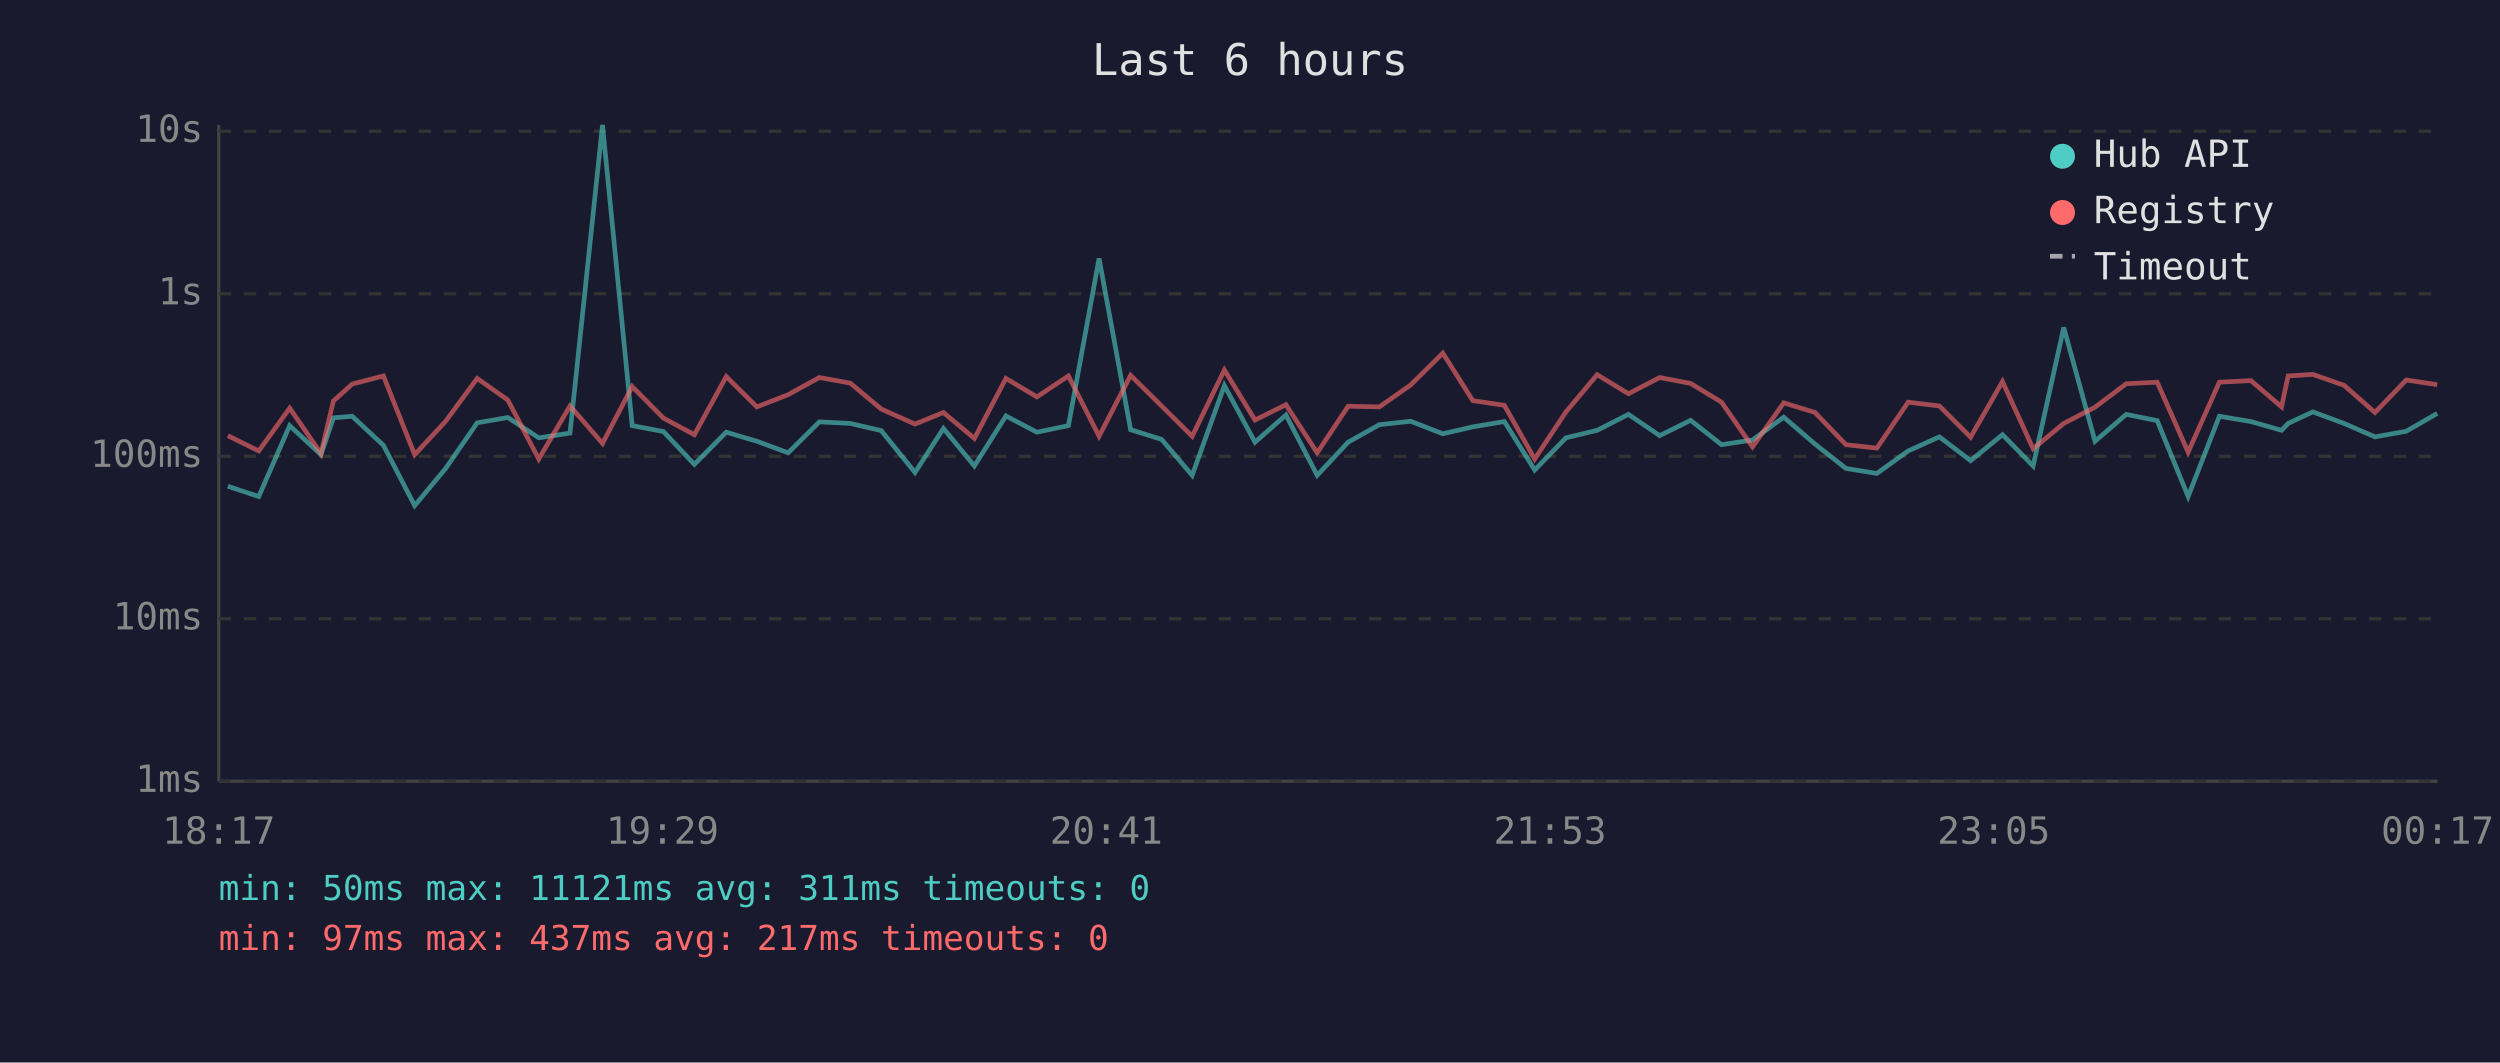
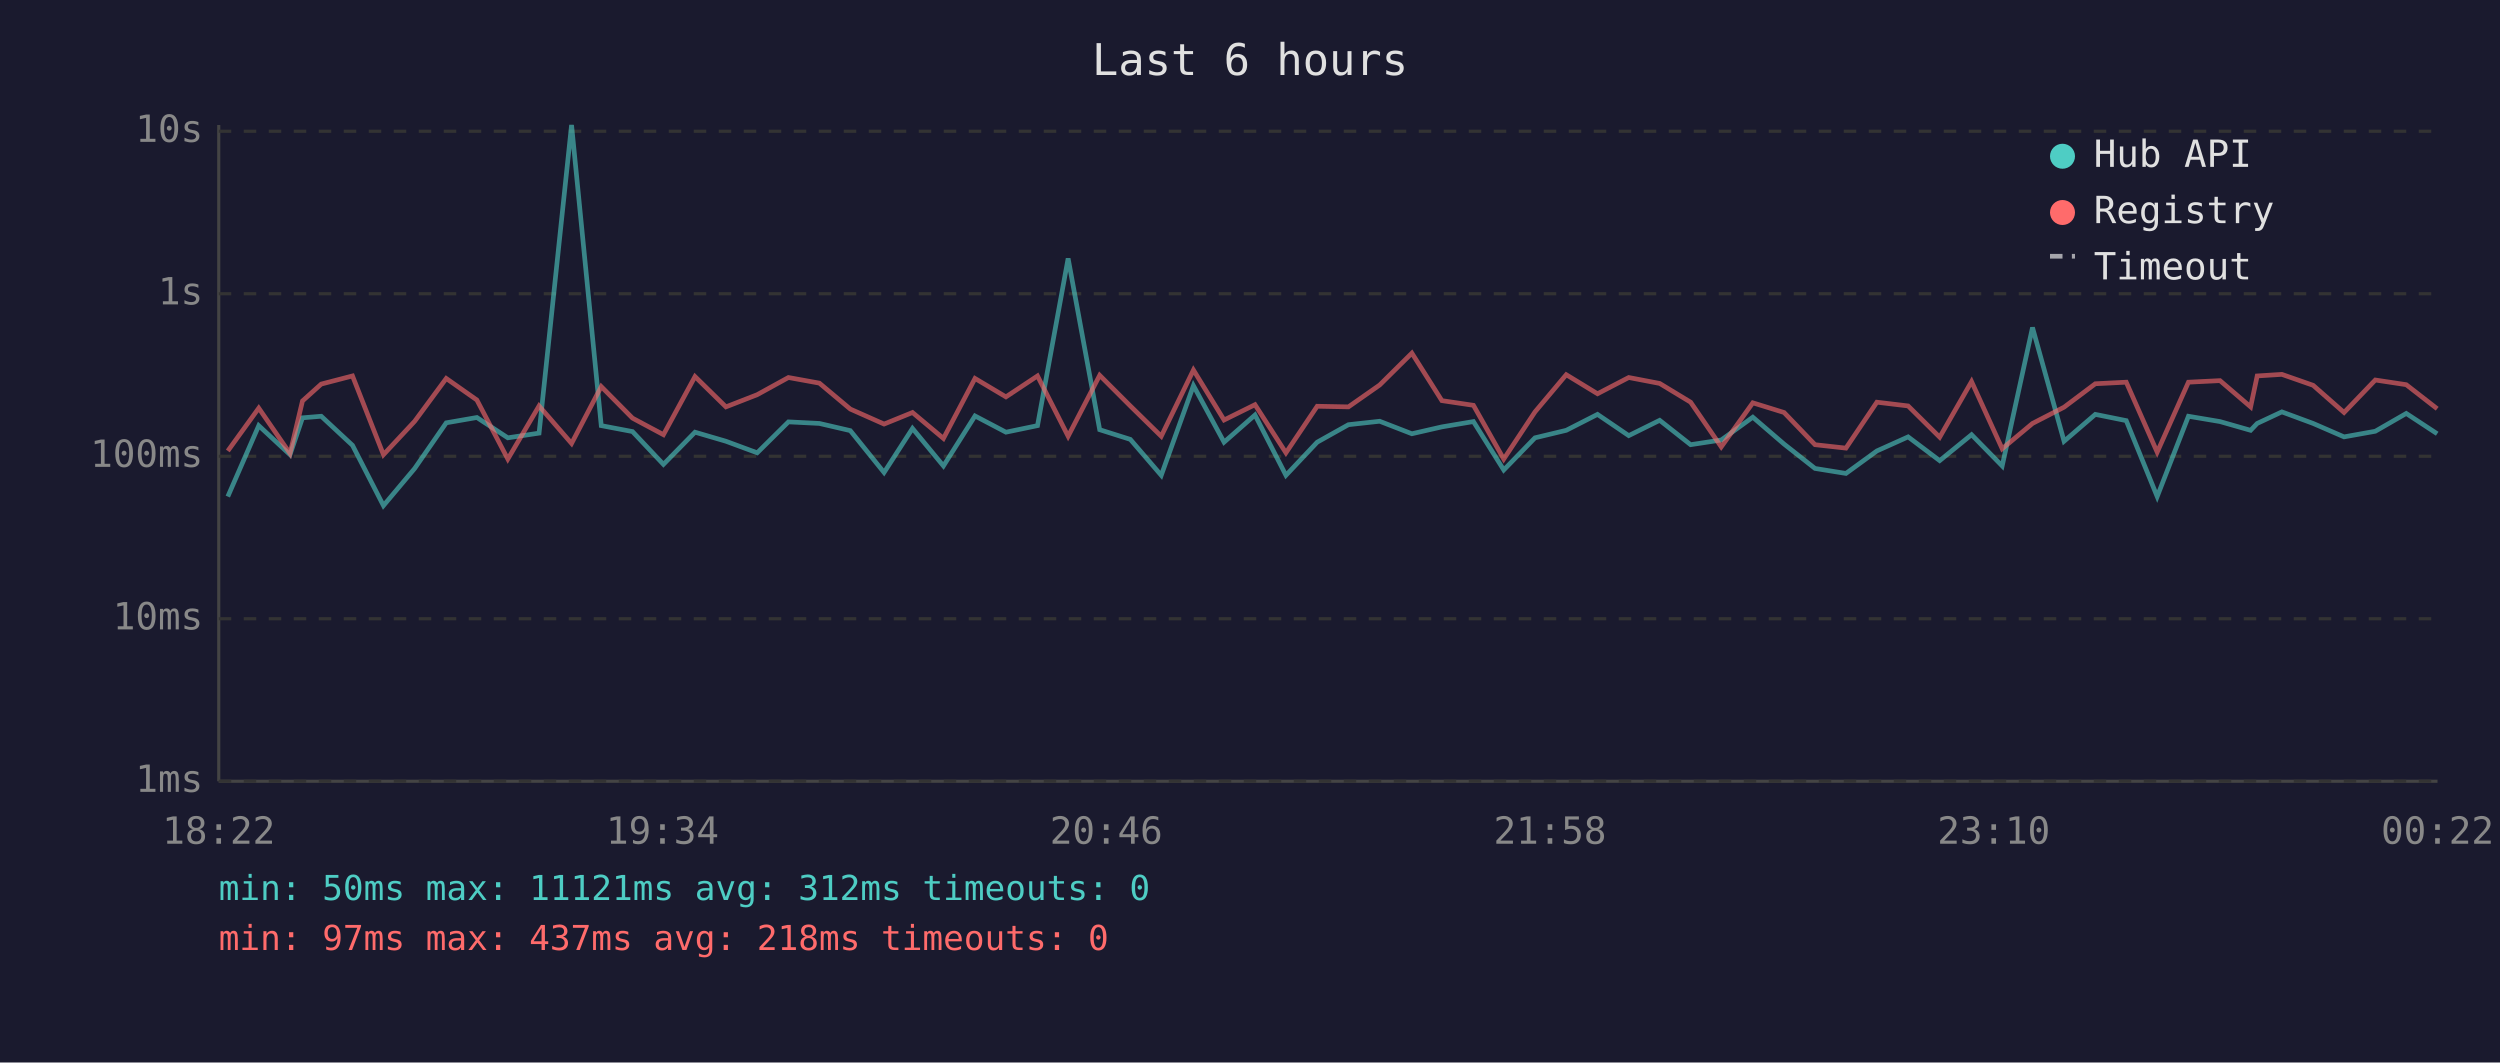
<svg xmlns="http://www.w3.org/2000/svg" viewBox="0 0 800 340" font-family="monospace" font-size="12">
  <rect width="800" height="340" fill="#1a1a2e" />
  <text x="400" y="24" fill="#e0e0e0" font-size="14" text-anchor="middle">Last 6 hours</text>
  <line x1="70" y1="40" x2="70" y2="250" stroke="#444" stroke-width="1" />
  <line x1="70" y1="250" x2="780" y2="250" stroke="#444" stroke-width="1" />
  <line x1="70" y1="250" x2="780" y2="250" stroke="#333" stroke-width="1" stroke-dasharray="4" />
  <text x="65" y="250" fill="#888" text-anchor="end" dominant-baseline="middle">1ms</text>
  <line x1="70" y1="198" x2="780" y2="198" stroke="#333" stroke-width="1" stroke-dasharray="4" />
  <text x="65" y="198" fill="#888" text-anchor="end" dominant-baseline="middle">10ms</text>
  <line x1="70" y1="146" x2="780" y2="146" stroke="#333" stroke-width="1" stroke-dasharray="4" />
  <text x="65" y="146" fill="#888" text-anchor="end" dominant-baseline="middle">100ms</text>
  <line x1="70" y1="94" x2="780" y2="94" stroke="#333" stroke-width="1" stroke-dasharray="4" />
  <text x="65" y="94" fill="#888" text-anchor="end" dominant-baseline="middle">1s</text>
  <line x1="70" y1="42" x2="780" y2="42" stroke="#333" stroke-width="1" stroke-dasharray="4" />
  <text x="65" y="42" fill="#888" text-anchor="end" dominant-baseline="middle">10s</text>
-   <text x="70" y="270" fill="#888" text-anchor="middle">18:17</text>
-   <text x="212" y="270" fill="#888" text-anchor="middle">19:29</text>
-   <text x="354" y="270" fill="#888" text-anchor="middle">20:41</text>
-   <text x="496" y="270" fill="#888" text-anchor="middle">21:53</text>
-   <text x="638" y="270" fill="#888" text-anchor="middle">23:05</text>
-   <text x="780" y="270" fill="#888" text-anchor="middle">00:17</text>
-   <polyline points="72.9,155.6 82.8,158.9 92.7,136.2 102.7,145.5 106.7,133.7 112.7,133.2 122.7,142.5 132.7,161.8 142.6,149.9 152.7,135.3 162.5,133.6 172.4,140.1 182.4,138.6 192.8,40.0 202.3,136.2 212.3,138.1 222.2,148.6 232.4,138.3 242.2,141.2 252.2,144.9 262.2,135.0 272.1,135.5 282.0,137.8 292.8,151.2 301.9,137.1 311.8,149.1 321.9,133.1 331.8,138.3 341.9,136.2 351.7,82.7 361.8,137.5 371.7,140.6 381.5,152.1 391.8,123.4 401.6,141.5 411.5,132.8 421.5,152.1 431.4,141.5 441.4,135.9 451.4,134.8 461.7,138.8 471.3,136.6 481.4,134.9 491.1,150.4 501.1,140.1 511.1,137.7 521.1,132.6 531.1,139.4 541.0,134.5 550.9,142.3 560.8,140.8 570.8,133.5 580.8,142.1 590.7,149.9 600.6,151.5 610.6,144.3 620.6,139.8 630.6,147.4 640.8,139.1 650.6,149.1 660.4,104.8 670.4,141.2 680.4,132.6 690.3,134.6 700.2,158.9 710.2,133.2 720.3,134.9 730.1,137.7 732.2,135.5 740.1,131.8 750.1,135.5 760.0,139.8 770.0,138.0 779.9,132.3" fill="none" stroke="#4ecdc4" stroke-width="1.5" opacity="0.6" />
-   <polyline points="72.9,139.4 82.8,144.3 92.7,130.6 102.7,145.1 106.7,128.3 112.7,122.9 122.7,120.3 132.7,145.5 142.6,134.8 152.7,121.1 162.5,128.0 172.4,146.9 182.4,129.9 192.8,141.9 202.3,123.7 212.3,133.8 222.2,139.1 232.4,120.5 242.2,130.2 252.2,126.3 262.2,120.8 272.1,122.6 282.0,130.9 292.8,135.7 301.9,132.0 311.8,140.3 321.9,121.1 331.8,127.0 341.9,120.3 351.7,139.6 361.8,120.1 371.7,129.9 381.5,139.6 391.8,118.4 401.6,134.4 411.5,129.5 421.5,144.9 431.4,130.0 441.4,130.2 451.4,123.2 461.7,113.0 471.3,128.2 481.4,129.7 491.1,146.9 501.1,131.8 511.1,119.9 521.1,126.0 531.1,120.8 541.0,122.7 550.9,128.7 560.8,143.0 570.8,128.9 580.8,132.0 590.7,142.3 600.6,143.4 610.6,128.7 620.6,129.9 630.6,139.9 640.8,122.1 650.6,143.6 660.4,135.5 670.4,130.3 680.4,122.8 690.3,122.3 700.2,144.7 710.2,122.3 720.3,121.8 730.1,130.2 732.2,120.3 740.1,119.8 750.1,123.3 760.0,132.0 770.0,121.6 779.9,123.1" fill="none" stroke="#ff6b6b" stroke-width="1.5" opacity="0.6" />
+   <text x="70" y="270" fill="#888" text-anchor="middle">18:22</text>
+   <text x="212" y="270" fill="#888" text-anchor="middle">19:34</text>
+   <text x="354" y="270" fill="#888" text-anchor="middle">20:46</text>
+   <text x="496" y="270" fill="#888" text-anchor="middle">21:58</text>
+   <text x="638" y="270" fill="#888" text-anchor="middle">23:10</text>
+   <text x="780" y="270" fill="#888" text-anchor="middle">00:22</text>
+   <polyline points="72.9,158.9 82.8,136.2 92.8,145.5 96.8,133.7 102.8,133.2 112.8,142.5 122.7,161.8 132.7,149.9 142.8,135.3 152.6,133.6 162.5,140.1 172.5,138.6 182.9,40.0 192.4,136.2 202.4,138.1 212.3,148.6 222.4,138.3 232.3,141.2 242.3,144.9 252.3,135.0 262.2,135.5 272.1,137.8 282.9,151.2 292.0,137.1 301.9,149.1 312.0,133.1 321.9,138.3 332.0,136.2 341.8,82.7 351.9,137.5 361.7,140.6 371.6,152.1 381.9,123.4 391.7,141.5 401.6,132.8 411.5,152.1 421.5,141.5 431.5,135.9 441.5,134.8 451.8,138.8 461.4,136.6 471.5,134.9 481.2,150.4 491.2,140.1 501.2,137.7 511.2,132.6 521.2,139.4 531.1,134.5 541.0,142.3 550.8,140.8 560.9,133.5 570.9,142.1 580.8,149.9 590.7,151.5 600.6,144.3 610.6,139.8 620.7,147.4 630.9,139.1 640.7,149.1 650.4,104.8 660.5,141.2 670.5,132.6 680.4,134.6 690.3,158.9 700.3,133.2 710.4,134.9 720.2,137.7 722.3,135.5 730.2,131.8 740.2,135.5 750.1,139.8 760.1,138.0 770.0,132.3 779.9,138.8" fill="none" stroke="#4ecdc4" stroke-width="1.5" opacity="0.6" />
+   <polyline points="72.9,144.3 82.8,130.6 92.8,145.1 96.8,128.3 102.8,122.9 112.8,120.3 122.7,145.5 132.7,134.8 142.8,121.1 152.6,128.0 162.5,146.9 172.5,129.9 182.9,141.9 192.4,123.7 202.4,133.8 212.3,139.1 222.4,120.5 232.3,130.2 242.3,126.3 252.3,120.8 262.2,122.6 272.1,130.9 282.9,135.7 292.0,132.0 301.9,140.3 312.0,121.1 321.9,127.0 332.0,120.3 341.8,139.6 351.9,120.1 361.7,129.9 371.6,139.6 381.9,118.4 391.7,134.4 401.6,129.5 411.5,144.9 421.5,130.0 431.5,130.2 441.5,123.2 451.8,113.0 461.4,128.2 471.5,129.7 481.2,146.9 491.2,131.8 501.2,119.9 511.2,126.0 521.2,120.8 531.1,122.7 541.0,128.7 550.8,143.0 560.9,128.9 570.9,132.0 580.8,142.3 590.7,143.4 600.6,128.7 610.6,129.9 620.7,139.9 630.9,122.1 640.7,143.6 650.4,135.5 660.5,130.3 670.5,122.8 680.4,122.3 690.3,144.7 700.3,122.3 710.4,121.8 720.2,130.2 722.3,120.3 730.2,119.8 740.2,123.3 750.1,132.0 760.1,121.6 770.0,123.1 779.9,130.8" fill="none" stroke="#ff6b6b" stroke-width="1.5" opacity="0.6" />
  <circle cx="660" cy="50" r="4" fill="#4ecdc4" />
  <text x="670" y="50" fill="#e0e0e0" dominant-baseline="middle">Hub API</text>
  <circle cx="660" cy="68" r="4" fill="#ff6b6b" />
  <text x="670" y="68" fill="#e0e0e0" dominant-baseline="middle">Registry</text>
  <line x1="656" y1="82" x2="664" y2="82" stroke="#e0e0e0" stroke-width="1.5" stroke-dasharray="4,3" opacity="0.7" />
  <text x="670" y="86" fill="#e0e0e0" dominant-baseline="middle">Timeout</text>
-   <text x="70" y="288" fill="#4ecdc4" font-size="11">min: 50ms  max: 11121ms  avg: 311ms  timeouts: 0</text>
-   <text x="70" y="304" fill="#ff6b6b" font-size="11">min: 97ms  max: 437ms  avg: 217ms  timeouts: 0</text>
+   <text x="70" y="288" fill="#4ecdc4" font-size="11">min: 50ms  max: 11121ms  avg: 312ms  timeouts: 0</text>
+   <text x="70" y="304" fill="#ff6b6b" font-size="11">min: 97ms  max: 437ms  avg: 218ms  timeouts: 0</text>
</svg>
